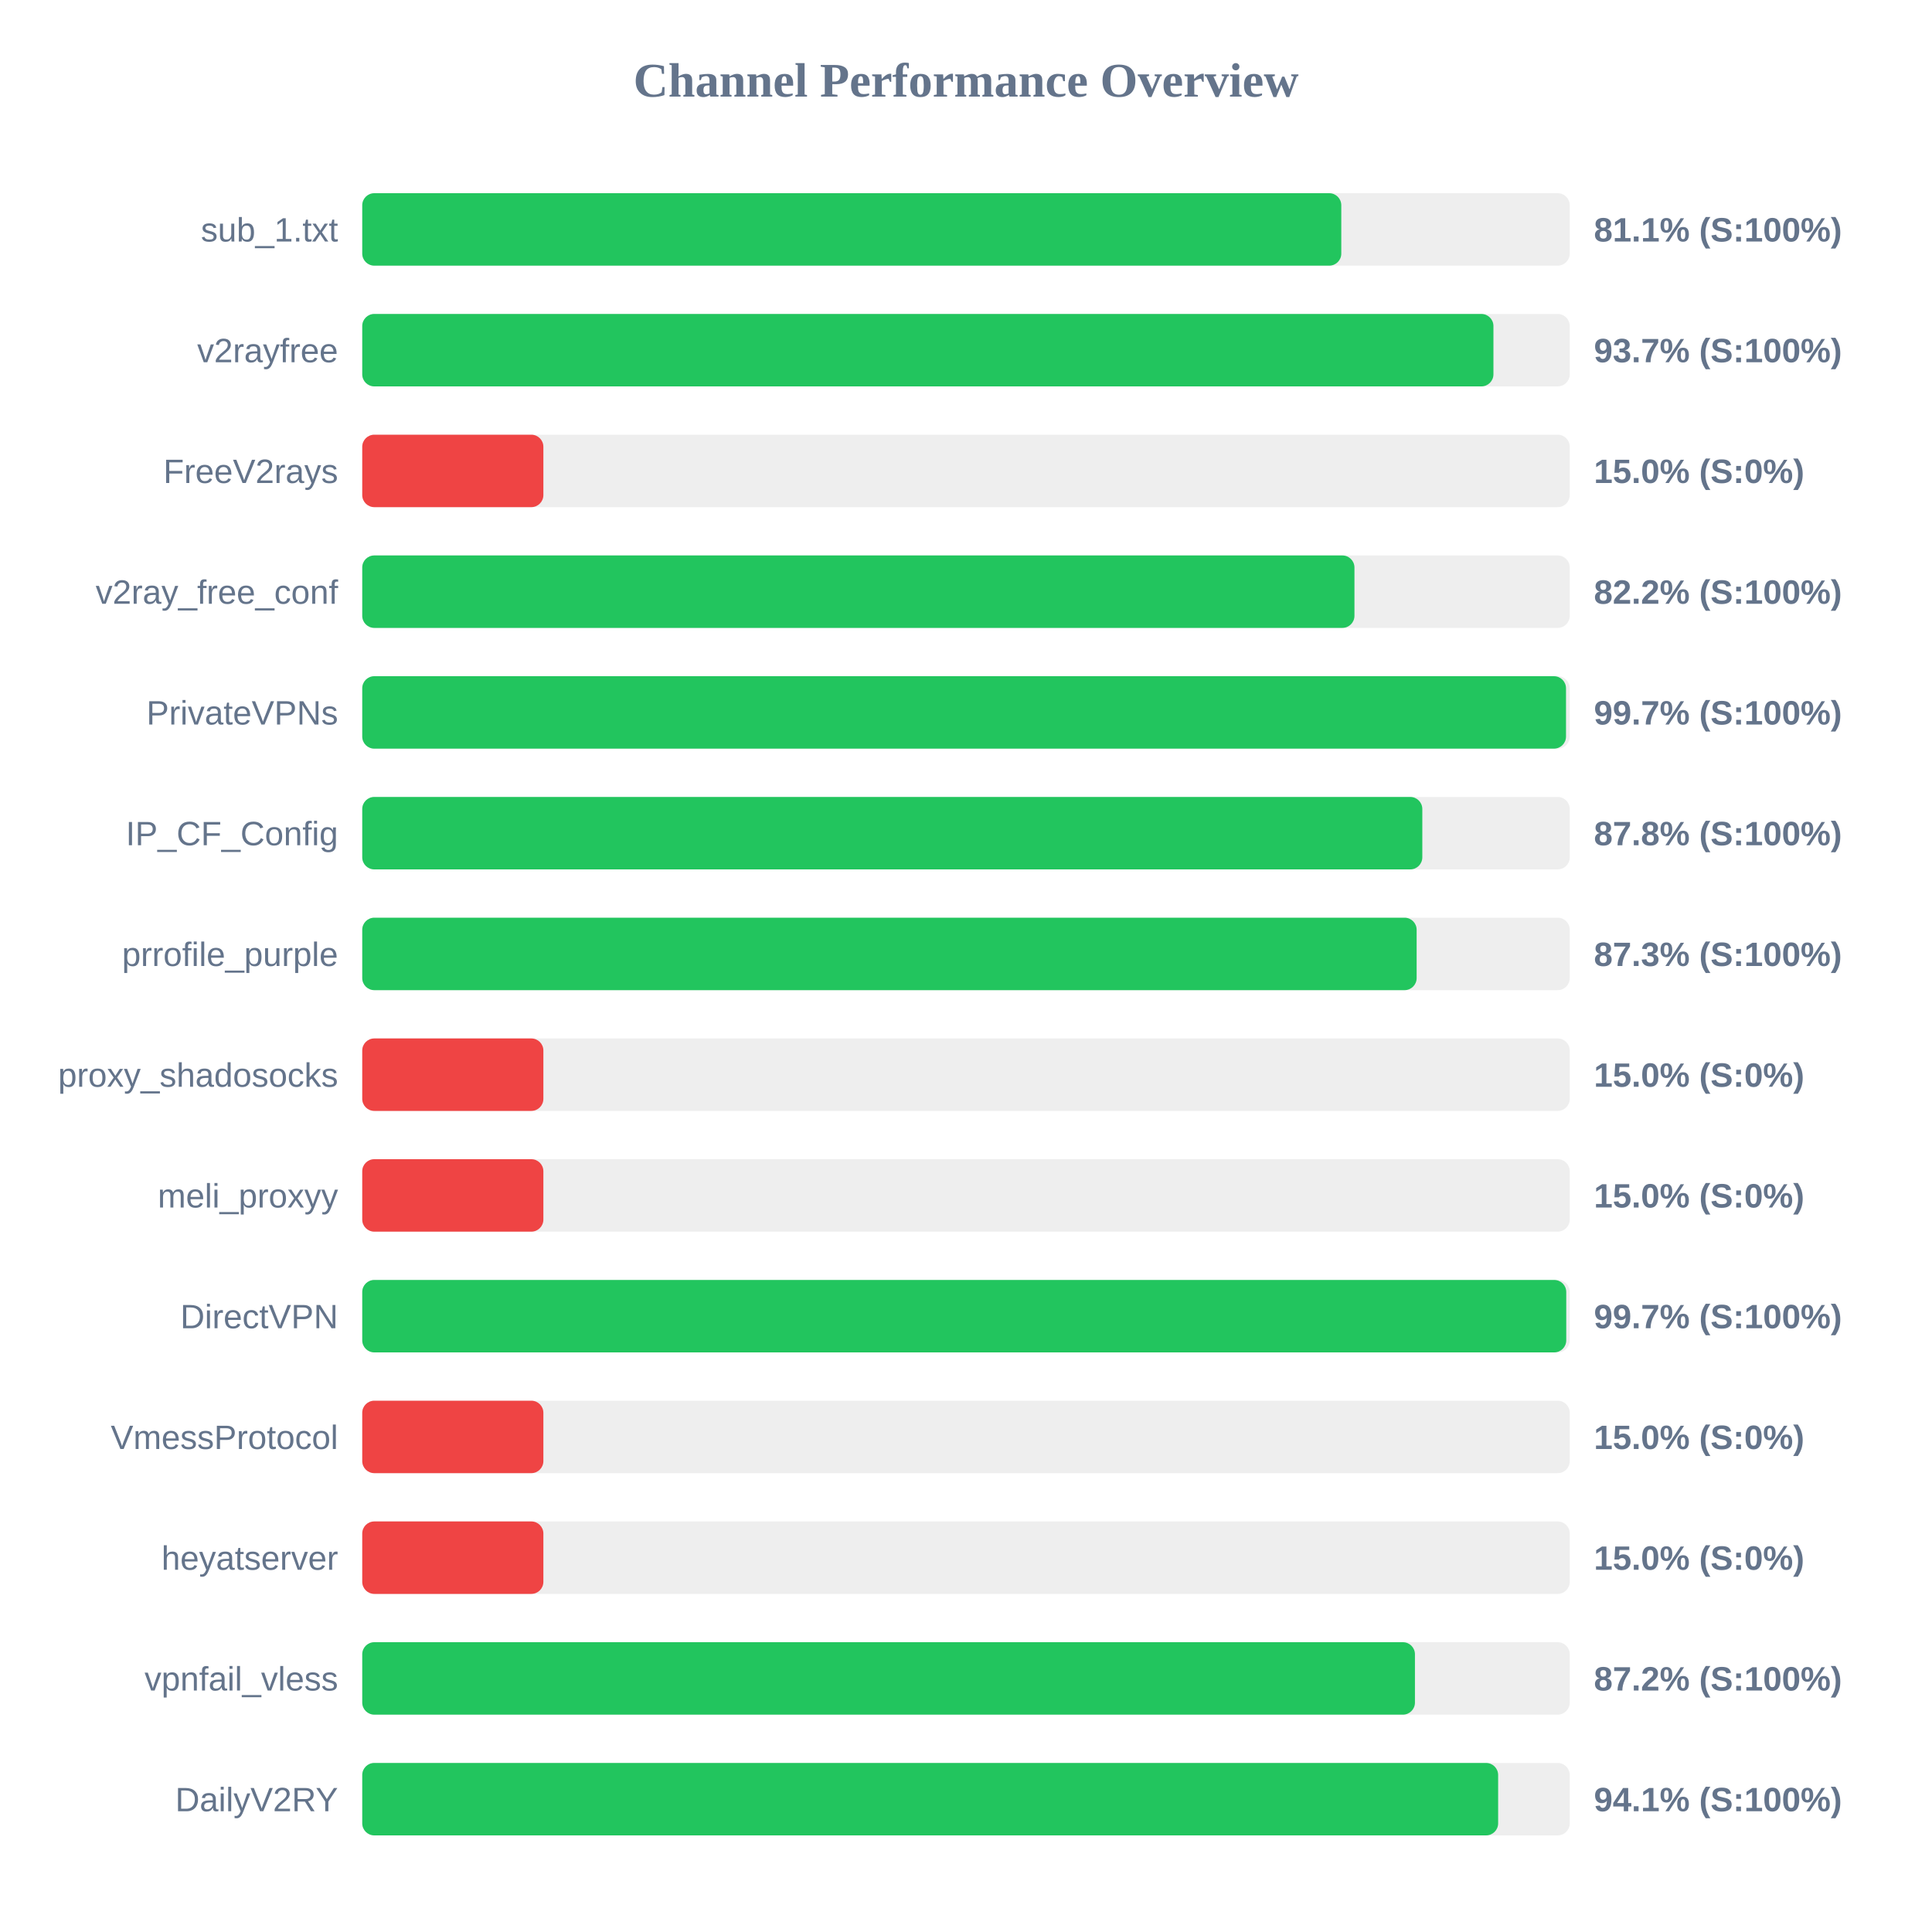
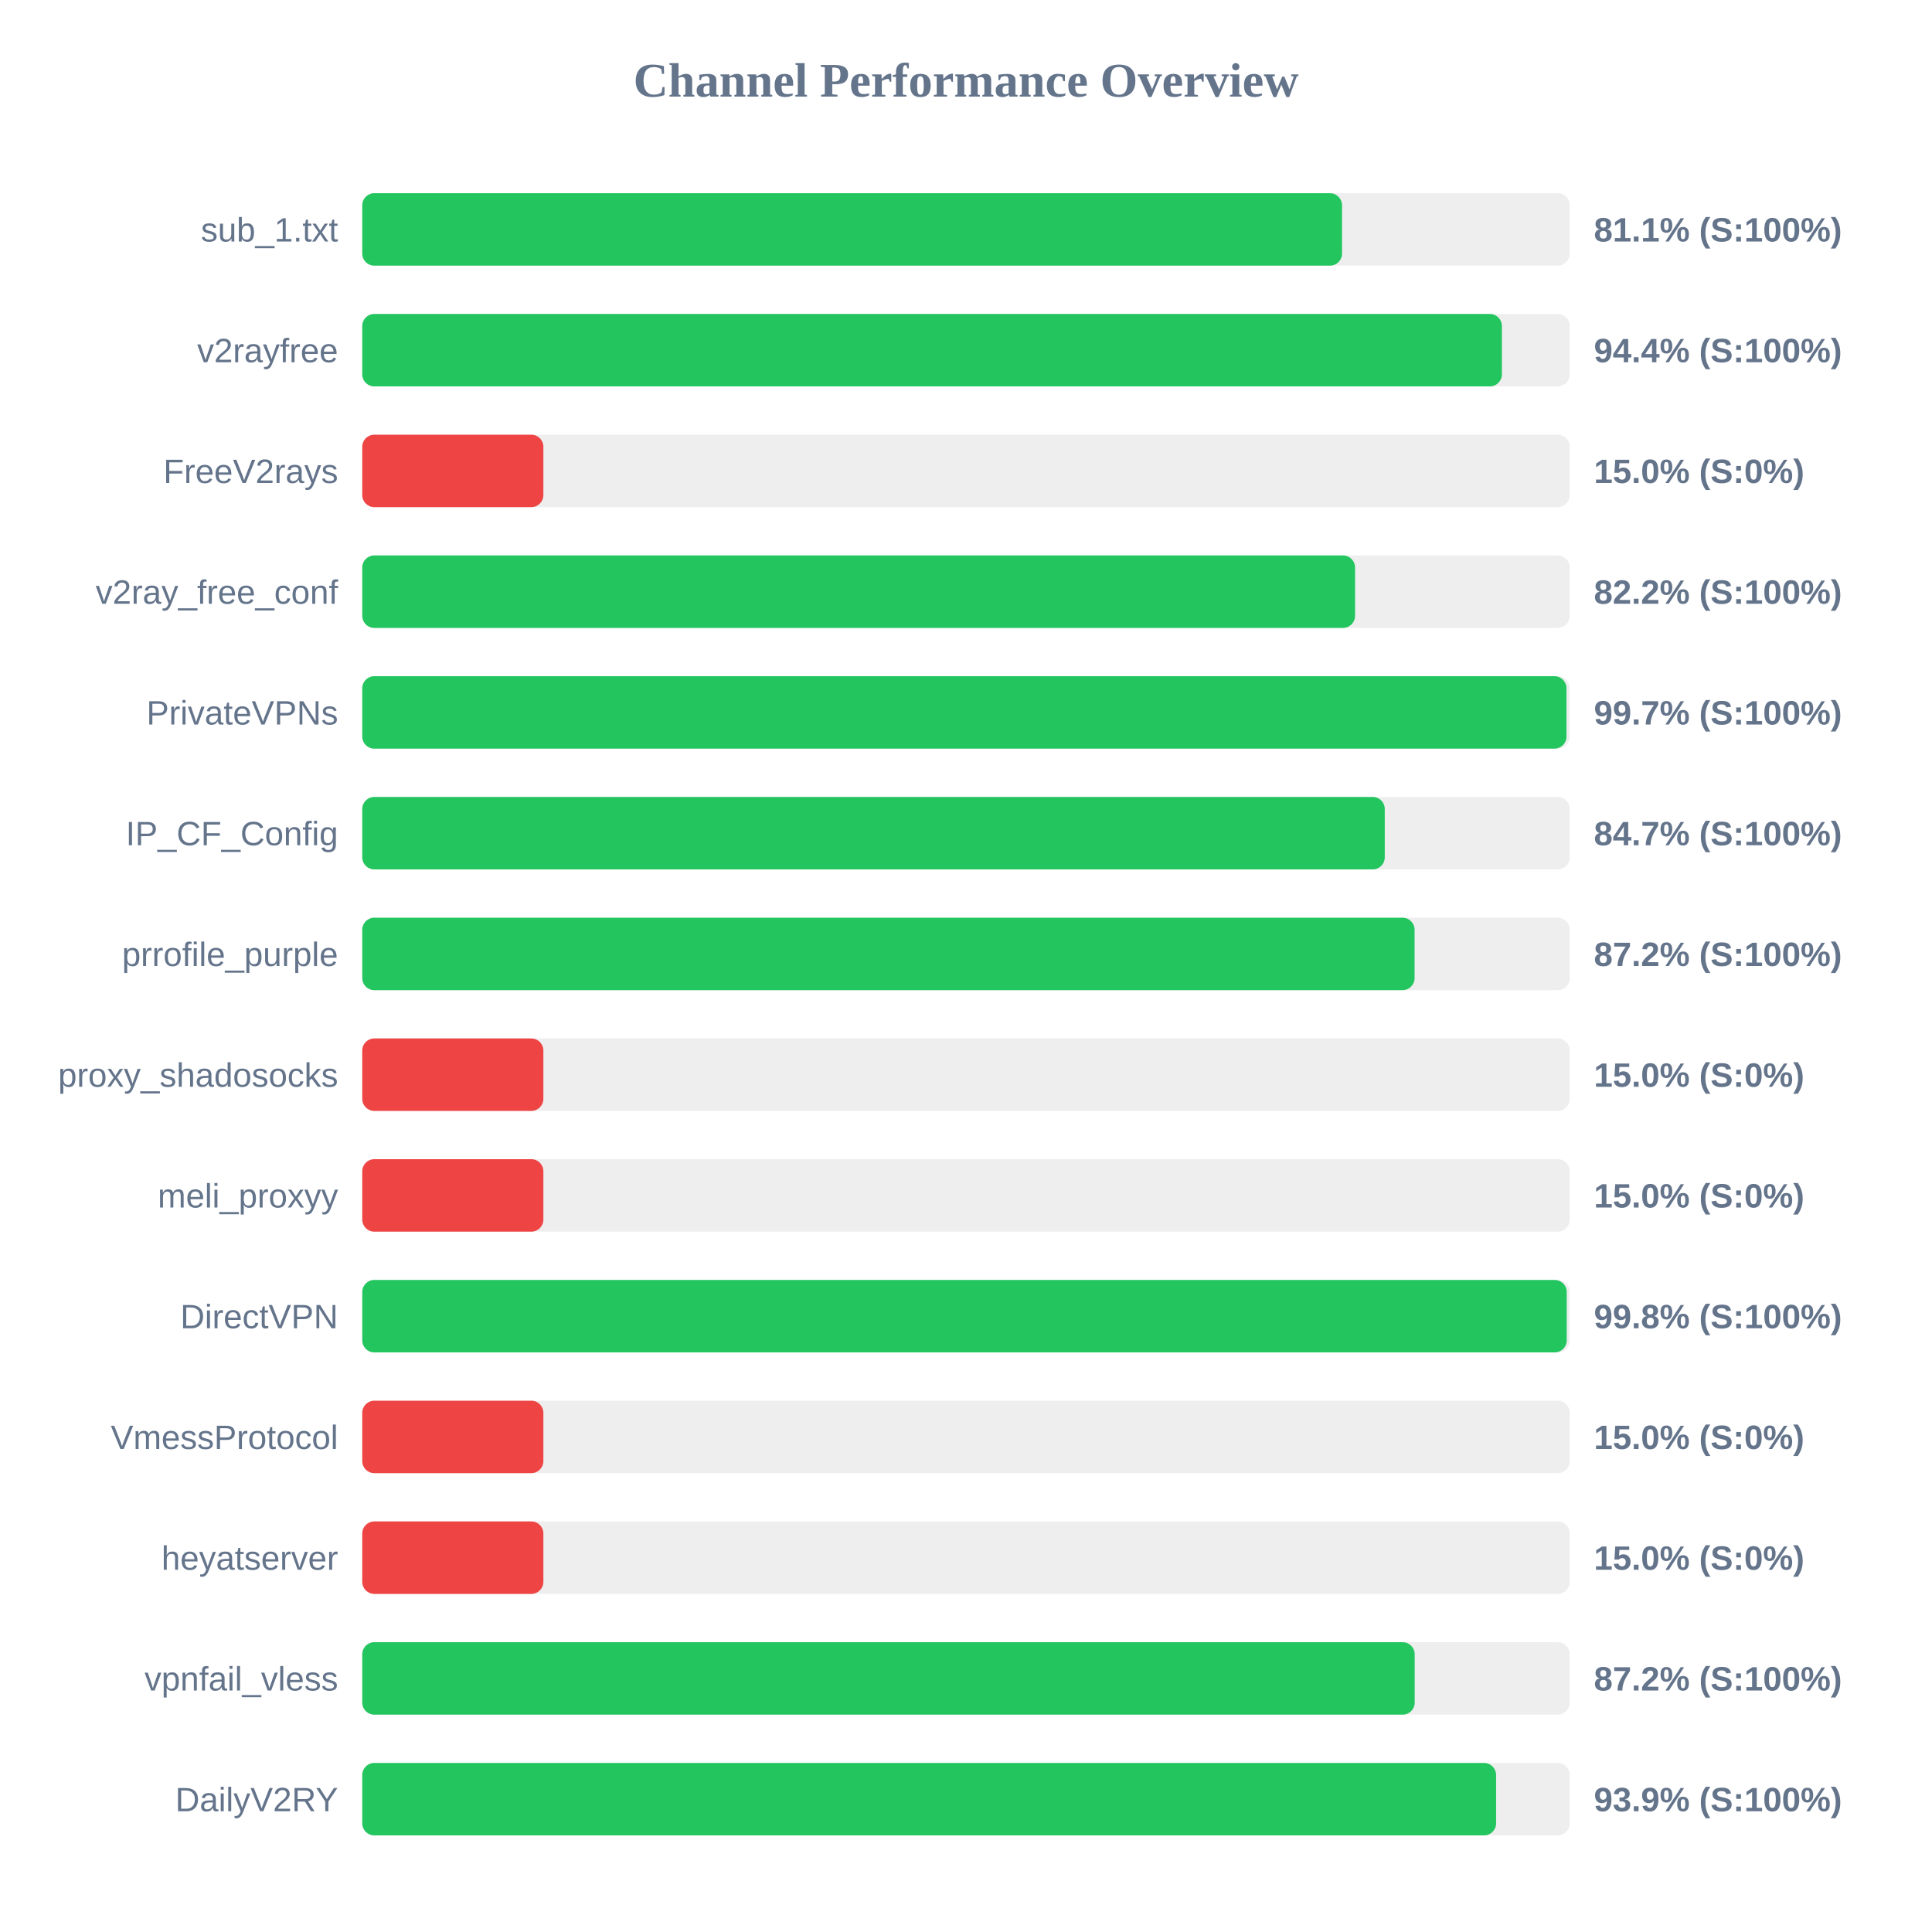
<svg xmlns="http://www.w3.org/2000/svg" width="800" height="800" version="1.1">
  <style>
        .row { font: 14px Arial; fill: #64748b; }
        .score { font: bold 14px Arial; fill: #64748b; }
    </style>
  <text x="400" y="40" text-anchor="middle" font-size="20px" font-weight="bold" fill="#64748b">Channel Performance Overview</text>
  <rect x="150" y="80" width="500" height="30" fill="#eee" rx="5" />
-   <rect x="150" y="80" width="405.4" height="30" fill="#22c55e" rx="5" />
+   <rect x="150" y="80" width="405.7" height="30" fill="#22c55e" rx="5" />
  <text x="140" y="100" text-anchor="end" class="row">sub_1.txt</text>
  <text x="660" y="100" text-anchor="start" class="score">81.1% (S:100%)</text>
  <rect x="150" y="130" width="500" height="30" fill="#eee" rx="5" />
-   <rect x="150" y="130" width="468.4" height="30" fill="#22c55e" rx="5" />
+   <rect x="150" y="130" width="471.9" height="30" fill="#22c55e" rx="5" />
  <text x="140" y="150" text-anchor="end" class="row">v2rayfree</text>
-   <text x="660" y="150" text-anchor="start" class="score">93.7% (S:100%)</text>
+   <text x="660" y="150" text-anchor="start" class="score">94.4% (S:100%)</text>
  <rect x="150" y="180" width="500" height="30" fill="#eee" rx="5" />
  <rect x="150" y="180" width="75.0" height="30" fill="#ef4444" rx="5" />
  <text x="140" y="200" text-anchor="end" class="row">FreeV2rays</text>
  <text x="660" y="200" text-anchor="start" class="score">15.0% (S:0%)</text>
  <rect x="150" y="230" width="500" height="30" fill="#eee" rx="5" />
-   <rect x="150" y="230" width="410.85" height="30" fill="#22c55e" rx="5" />
+   <rect x="150" y="230" width="411.1" height="30" fill="#22c55e" rx="5" />
  <text x="140" y="250" text-anchor="end" class="row">v2ray_free_conf</text>
  <text x="660" y="250" text-anchor="start" class="score">82.2% (S:100%)</text>
  <rect x="150" y="280" width="500" height="30" fill="#eee" rx="5" />
-   <rect x="150" y="280" width="498.45" height="30" fill="#22c55e" rx="5" />
+   <rect x="150" y="280" width="498.65" height="30" fill="#22c55e" rx="5" />
  <text x="140" y="300" text-anchor="end" class="row">PrivateVPNs</text>
  <text x="660" y="300" text-anchor="start" class="score">99.7% (S:100%)</text>
  <rect x="150" y="330" width="500" height="30" fill="#eee" rx="5" />
-   <rect x="150" y="330" width="438.95" height="30" fill="#22c55e" rx="5" />
+   <rect x="150" y="330" width="423.4" height="30" fill="#22c55e" rx="5" />
  <text x="140" y="350" text-anchor="end" class="row">IP_CF_Config</text>
-   <text x="660" y="350" text-anchor="start" class="score">87.8% (S:100%)</text>
+   <text x="660" y="350" text-anchor="start" class="score">84.7% (S:100%)</text>
  <rect x="150" y="380" width="500" height="30" fill="#eee" rx="5" />
-   <rect x="150" y="380" width="436.6" height="30" fill="#22c55e" rx="5" />
+   <rect x="150" y="380" width="435.75" height="30" fill="#22c55e" rx="5" />
  <text x="140" y="400" text-anchor="end" class="row">prrofile_purple</text>
-   <text x="660" y="400" text-anchor="start" class="score">87.3% (S:100%)</text>
+   <text x="660" y="400" text-anchor="start" class="score">87.2% (S:100%)</text>
  <rect x="150" y="430" width="500" height="30" fill="#eee" rx="5" />
  <rect x="150" y="430" width="75.0" height="30" fill="#ef4444" rx="5" />
  <text x="140" y="450" text-anchor="end" class="row">proxy_shadosocks</text>
  <text x="660" y="450" text-anchor="start" class="score">15.0% (S:0%)</text>
  <rect x="150" y="480" width="500" height="30" fill="#eee" rx="5" />
  <rect x="150" y="480" width="75.0" height="30" fill="#ef4444" rx="5" />
  <text x="140" y="500" text-anchor="end" class="row">meli_proxyy</text>
  <text x="660" y="500" text-anchor="start" class="score">15.0% (S:0%)</text>
  <rect x="150" y="530" width="500" height="30" fill="#eee" rx="5" />
-   <rect x="150" y="530" width="498.55" height="30" fill="#22c55e" rx="5" />
+   <rect x="150" y="530" width="498.75" height="30" fill="#22c55e" rx="5" />
  <text x="140" y="550" text-anchor="end" class="row">DirectVPN</text>
-   <text x="660" y="550" text-anchor="start" class="score">99.7% (S:100%)</text>
+   <text x="660" y="550" text-anchor="start" class="score">99.8% (S:100%)</text>
  <rect x="150" y="580" width="500" height="30" fill="#eee" rx="5" />
  <rect x="150" y="580" width="75.0" height="30" fill="#ef4444" rx="5" />
  <text x="140" y="600" text-anchor="end" class="row">VmessProtocol</text>
  <text x="660" y="600" text-anchor="start" class="score">15.0% (S:0%)</text>
  <rect x="150" y="630" width="500" height="30" fill="#eee" rx="5" />
  <rect x="150" y="630" width="75.0" height="30" fill="#ef4444" rx="5" />
  <text x="140" y="650" text-anchor="end" class="row">heyatserver</text>
  <text x="660" y="650" text-anchor="start" class="score">15.0% (S:0%)</text>
  <rect x="150" y="680" width="500" height="30" fill="#eee" rx="5" />
-   <rect x="150" y="680" width="435.9" height="30" fill="#22c55e" rx="5" />
+   <rect x="150" y="680" width="435.8" height="30" fill="#22c55e" rx="5" />
  <text x="140" y="700" text-anchor="end" class="row">vpnfail_vless</text>
  <text x="660" y="700" text-anchor="start" class="score">87.2% (S:100%)</text>
  <rect x="150" y="730" width="500" height="30" fill="#eee" rx="5" />
-   <rect x="150" y="730" width="470.35" height="30" fill="#22c55e" rx="5" />
+   <rect x="150" y="730" width="469.5" height="30" fill="#22c55e" rx="5" />
  <text x="140" y="750" text-anchor="end" class="row">DailyV2RY</text>
-   <text x="660" y="750" text-anchor="start" class="score">94.1% (S:100%)</text>
+   <text x="660" y="750" text-anchor="start" class="score">93.9% (S:100%)</text>
</svg>
